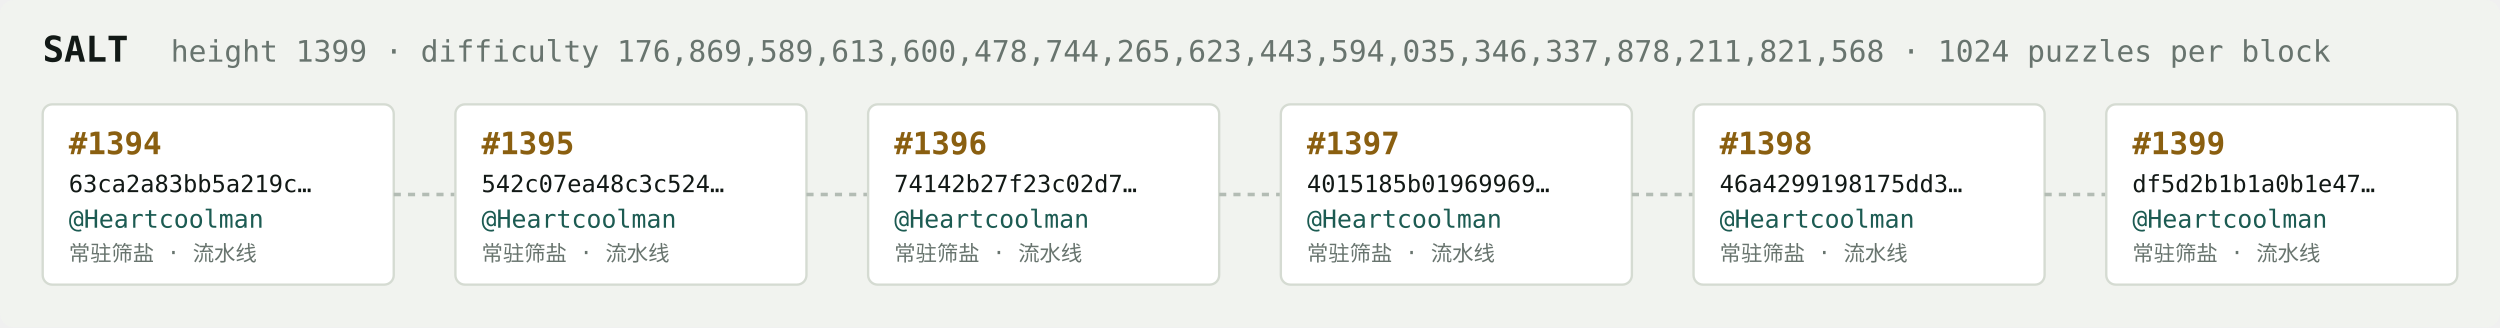
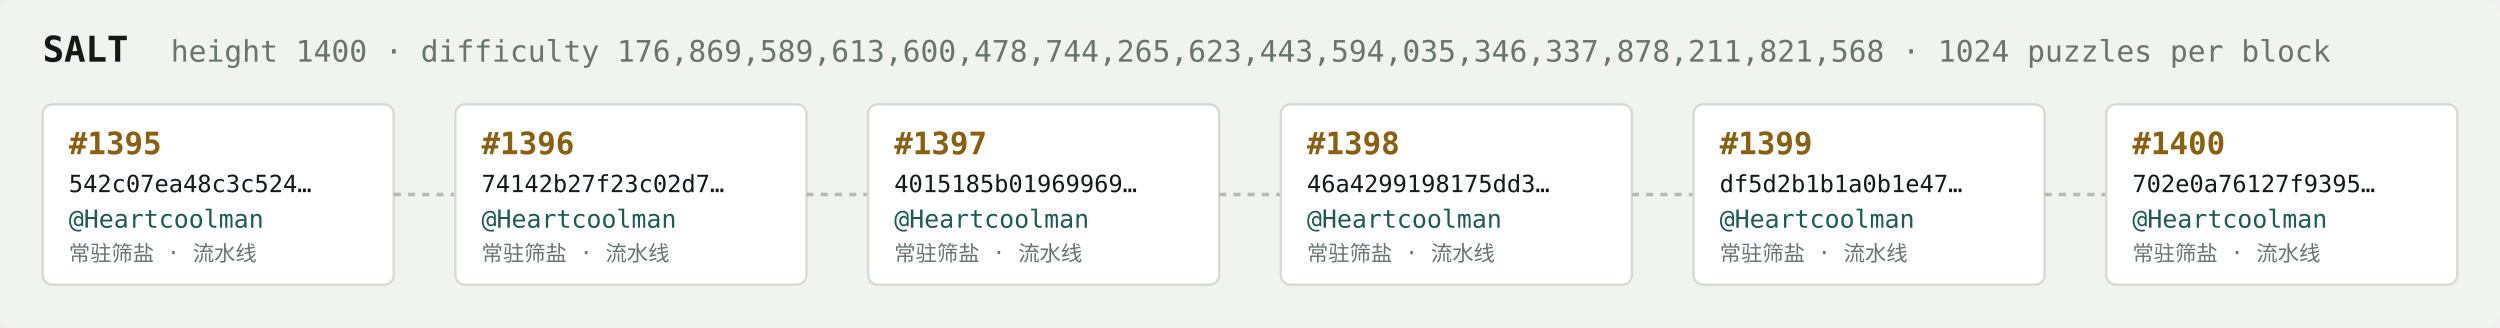
<svg xmlns="http://www.w3.org/2000/svg" width="1054" height="138" viewBox="0 0 1054 138" font-family="ui-monospace,SFMono-Regular,Menlo,monospace">
  <rect fill="#f1f3ef" width="1054" height="138" rx="6" />
  <text x="18" y="26" fill="#121916" font-size="15" font-weight="700">SALT</text>
-   <text x="72" y="26" fill="#68746e" font-size="12.5">height 1399 · difficulty 176,869,589,613,600,478,744,265,623,443,594,035,346,337,878,211,821,568 · 1024 puzzles per block</text>
+   <text x="72" y="26" fill="#68746e" font-size="12.5">height 1400 · difficulty 176,869,589,613,600,478,744,265,623,443,594,035,346,337,878,211,821,568 · 1024 puzzles per block</text>
  <rect x="18" y="44" width="148" height="76" rx="4" fill="#ffffff" stroke="#d5dbd2" stroke-width="1" />
-   <text x="29" y="65" fill="#8a5f10" font-size="13" font-weight="700">#1394</text>
-   <text x="29" y="81" fill="#121916" font-size="10">63ca2a83bb5a219c…</text>
+   <text x="29" y="65" fill="#8a5f10" font-size="13" font-weight="700">#1395</text>
+   <text x="29" y="81" fill="#121916" font-size="10">542c07ea48c3c524…</text>
  <text x="29" y="96" fill="#1c5b52" font-size="10.5">@Heartcoolman</text>
  <text x="29" y="110" fill="#68746e" font-size="9">常驻筛盐 · 流水线</text>
  <line x1="166" y1="82.0" x2="192" y2="82.0" stroke="#b3bcb4" stroke-width="1.5" stroke-dasharray="3 3" />
  <rect x="192" y="44" width="148" height="76" rx="4" fill="#ffffff" stroke="#d5dbd2" stroke-width="1" />
-   <text x="203" y="65" fill="#8a5f10" font-size="13" font-weight="700">#1395</text>
-   <text x="203" y="81" fill="#121916" font-size="10">542c07ea48c3c524…</text>
+   <text x="203" y="65" fill="#8a5f10" font-size="13" font-weight="700">#1396</text>
+   <text x="203" y="81" fill="#121916" font-size="10">74142b27f23c02d7…</text>
  <text x="203" y="96" fill="#1c5b52" font-size="10.5">@Heartcoolman</text>
  <text x="203" y="110" fill="#68746e" font-size="9">常驻筛盐 · 流水线</text>
  <line x1="340" y1="82.0" x2="366" y2="82.0" stroke="#b3bcb4" stroke-width="1.5" stroke-dasharray="3 3" />
  <rect x="366" y="44" width="148" height="76" rx="4" fill="#ffffff" stroke="#d5dbd2" stroke-width="1" />
-   <text x="377" y="65" fill="#8a5f10" font-size="13" font-weight="700">#1396</text>
-   <text x="377" y="81" fill="#121916" font-size="10">74142b27f23c02d7…</text>
+   <text x="377" y="65" fill="#8a5f10" font-size="13" font-weight="700">#1397</text>
+   <text x="377" y="81" fill="#121916" font-size="10">4015185b01969969…</text>
  <text x="377" y="96" fill="#1c5b52" font-size="10.5">@Heartcoolman</text>
  <text x="377" y="110" fill="#68746e" font-size="9">常驻筛盐 · 流水线</text>
  <line x1="514" y1="82.0" x2="540" y2="82.0" stroke="#b3bcb4" stroke-width="1.5" stroke-dasharray="3 3" />
  <rect x="540" y="44" width="148" height="76" rx="4" fill="#ffffff" stroke="#d5dbd2" stroke-width="1" />
-   <text x="551" y="65" fill="#8a5f10" font-size="13" font-weight="700">#1397</text>
-   <text x="551" y="81" fill="#121916" font-size="10">4015185b01969969…</text>
+   <text x="551" y="65" fill="#8a5f10" font-size="13" font-weight="700">#1398</text>
+   <text x="551" y="81" fill="#121916" font-size="10">46a4299198175dd3…</text>
  <text x="551" y="96" fill="#1c5b52" font-size="10.5">@Heartcoolman</text>
  <text x="551" y="110" fill="#68746e" font-size="9">常驻筛盐 · 流水线</text>
  <line x1="688" y1="82.0" x2="714" y2="82.0" stroke="#b3bcb4" stroke-width="1.5" stroke-dasharray="3 3" />
  <rect x="714" y="44" width="148" height="76" rx="4" fill="#ffffff" stroke="#d5dbd2" stroke-width="1" />
-   <text x="725" y="65" fill="#8a5f10" font-size="13" font-weight="700">#1398</text>
-   <text x="725" y="81" fill="#121916" font-size="10">46a4299198175dd3…</text>
+   <text x="725" y="65" fill="#8a5f10" font-size="13" font-weight="700">#1399</text>
+   <text x="725" y="81" fill="#121916" font-size="10">df5d2b1b1a0b1e47…</text>
  <text x="725" y="96" fill="#1c5b52" font-size="10.5">@Heartcoolman</text>
  <text x="725" y="110" fill="#68746e" font-size="9">常驻筛盐 · 流水线</text>
  <line x1="862" y1="82.0" x2="888" y2="82.0" stroke="#b3bcb4" stroke-width="1.5" stroke-dasharray="3 3" />
  <rect x="888" y="44" width="148" height="76" rx="4" fill="#ffffff" stroke="#d5dbd2" stroke-width="1" />
-   <text x="899" y="65" fill="#8a5f10" font-size="13" font-weight="700">#1399</text>
-   <text x="899" y="81" fill="#121916" font-size="10">df5d2b1b1a0b1e47…</text>
+   <text x="899" y="65" fill="#8a5f10" font-size="13" font-weight="700">#1400</text>
+   <text x="899" y="81" fill="#121916" font-size="10">702e0a76127f9395…</text>
  <text x="899" y="96" fill="#1c5b52" font-size="10.5">@Heartcoolman</text>
  <text x="899" y="110" fill="#68746e" font-size="9">常驻筛盐 · 流水线</text>
</svg>
